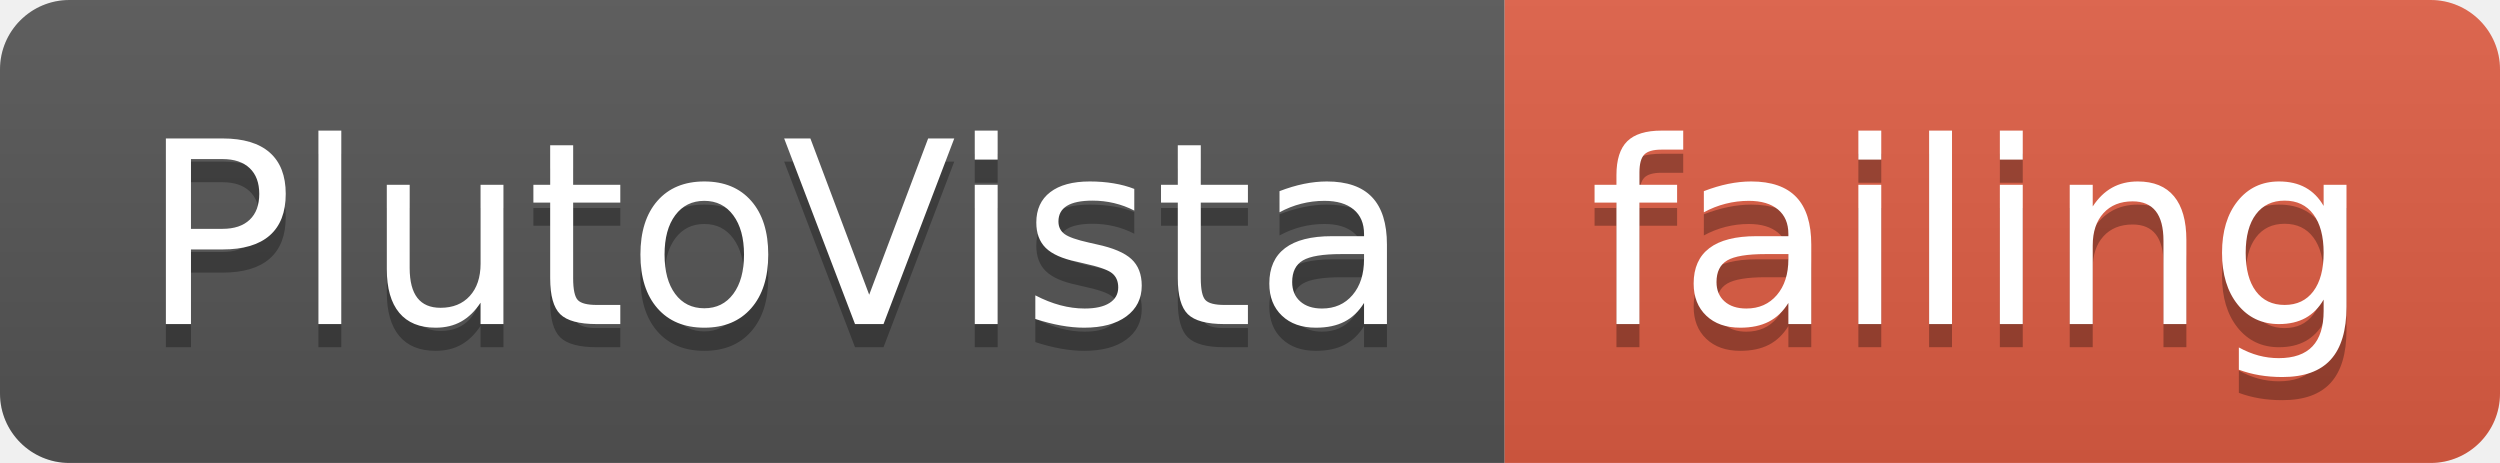
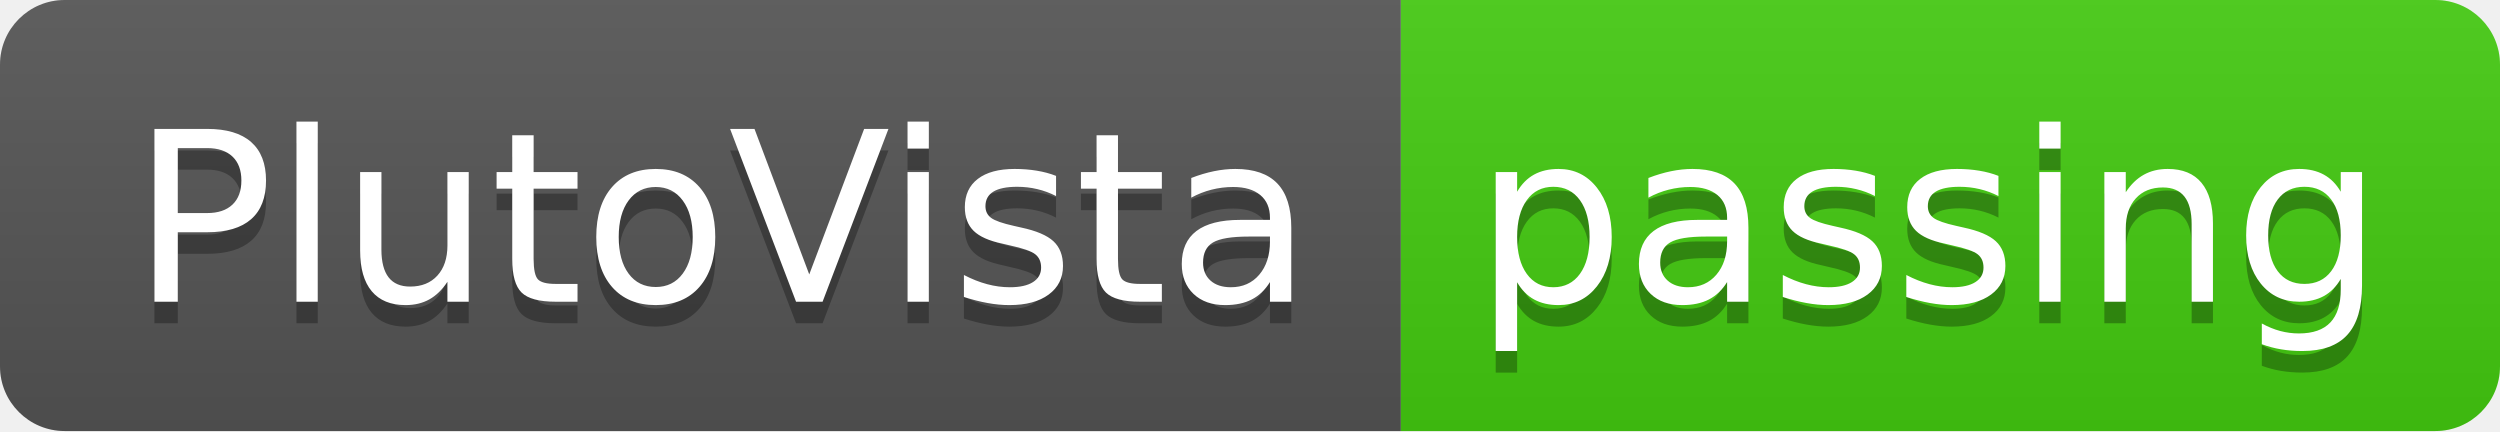
- <svg xmlns="http://www.w3.org/2000/svg" width="108" height="20">
+ <svg xmlns="http://www.w3.org/2000/svg" width="116" height="20">
  <linearGradient id="smooth" x2="0" y2="100%">
    <stop offset="0" stop-color="#bbb" stop-opacity=".1" />
    <stop offset="1" stop-opacity=".1" />
  </linearGradient>
  <clipPath id="round">
-     <rect width="108" height="20" rx="3" fill="#fff" />
+     <rect width="116" height="20" rx="3" fill="#fff" />
  </clipPath>
  <g clip-path="url(#round)">
    <rect width="65" height="20" fill="#555" />
-     <rect x="65" width="43" height="20" fill="#e05d44" />
-     <rect width="108" height="20" fill="url(#smooth)" />
+     <rect x="65" width="51" height="20" fill="#4c1" />
+     <rect width="116" height="20" fill="url(#smooth)" />
  </g>
  <g fill="#fff" text-anchor="middle" font-family="DejaVu Sans,Verdana,Geneva,sans-serif" font-size="110">
    <text x="335" y="150" fill="#010101" fill-opacity=".3" transform="scale(0.1)" textLength="550" lengthAdjust="spacing">PlutoVista</text>
    <text x="335" y="140" transform="scale(0.1)" textLength="550" lengthAdjust="spacing">PlutoVista</text>
-     <text x="855" y="150" fill="#010101" fill-opacity=".3" transform="scale(0.1)" textLength="330" lengthAdjust="spacing">failing</text>
-     <text x="855" y="140" transform="scale(0.1)" textLength="330" lengthAdjust="spacing">failing</text>
+     <text x="895" y="150" fill="#010101" fill-opacity=".3" transform="scale(0.1)" textLength="410" lengthAdjust="spacing">passing</text>
+     <text x="895" y="140" transform="scale(0.1)" textLength="410" lengthAdjust="spacing">passing</text>
  </g>
</svg>
